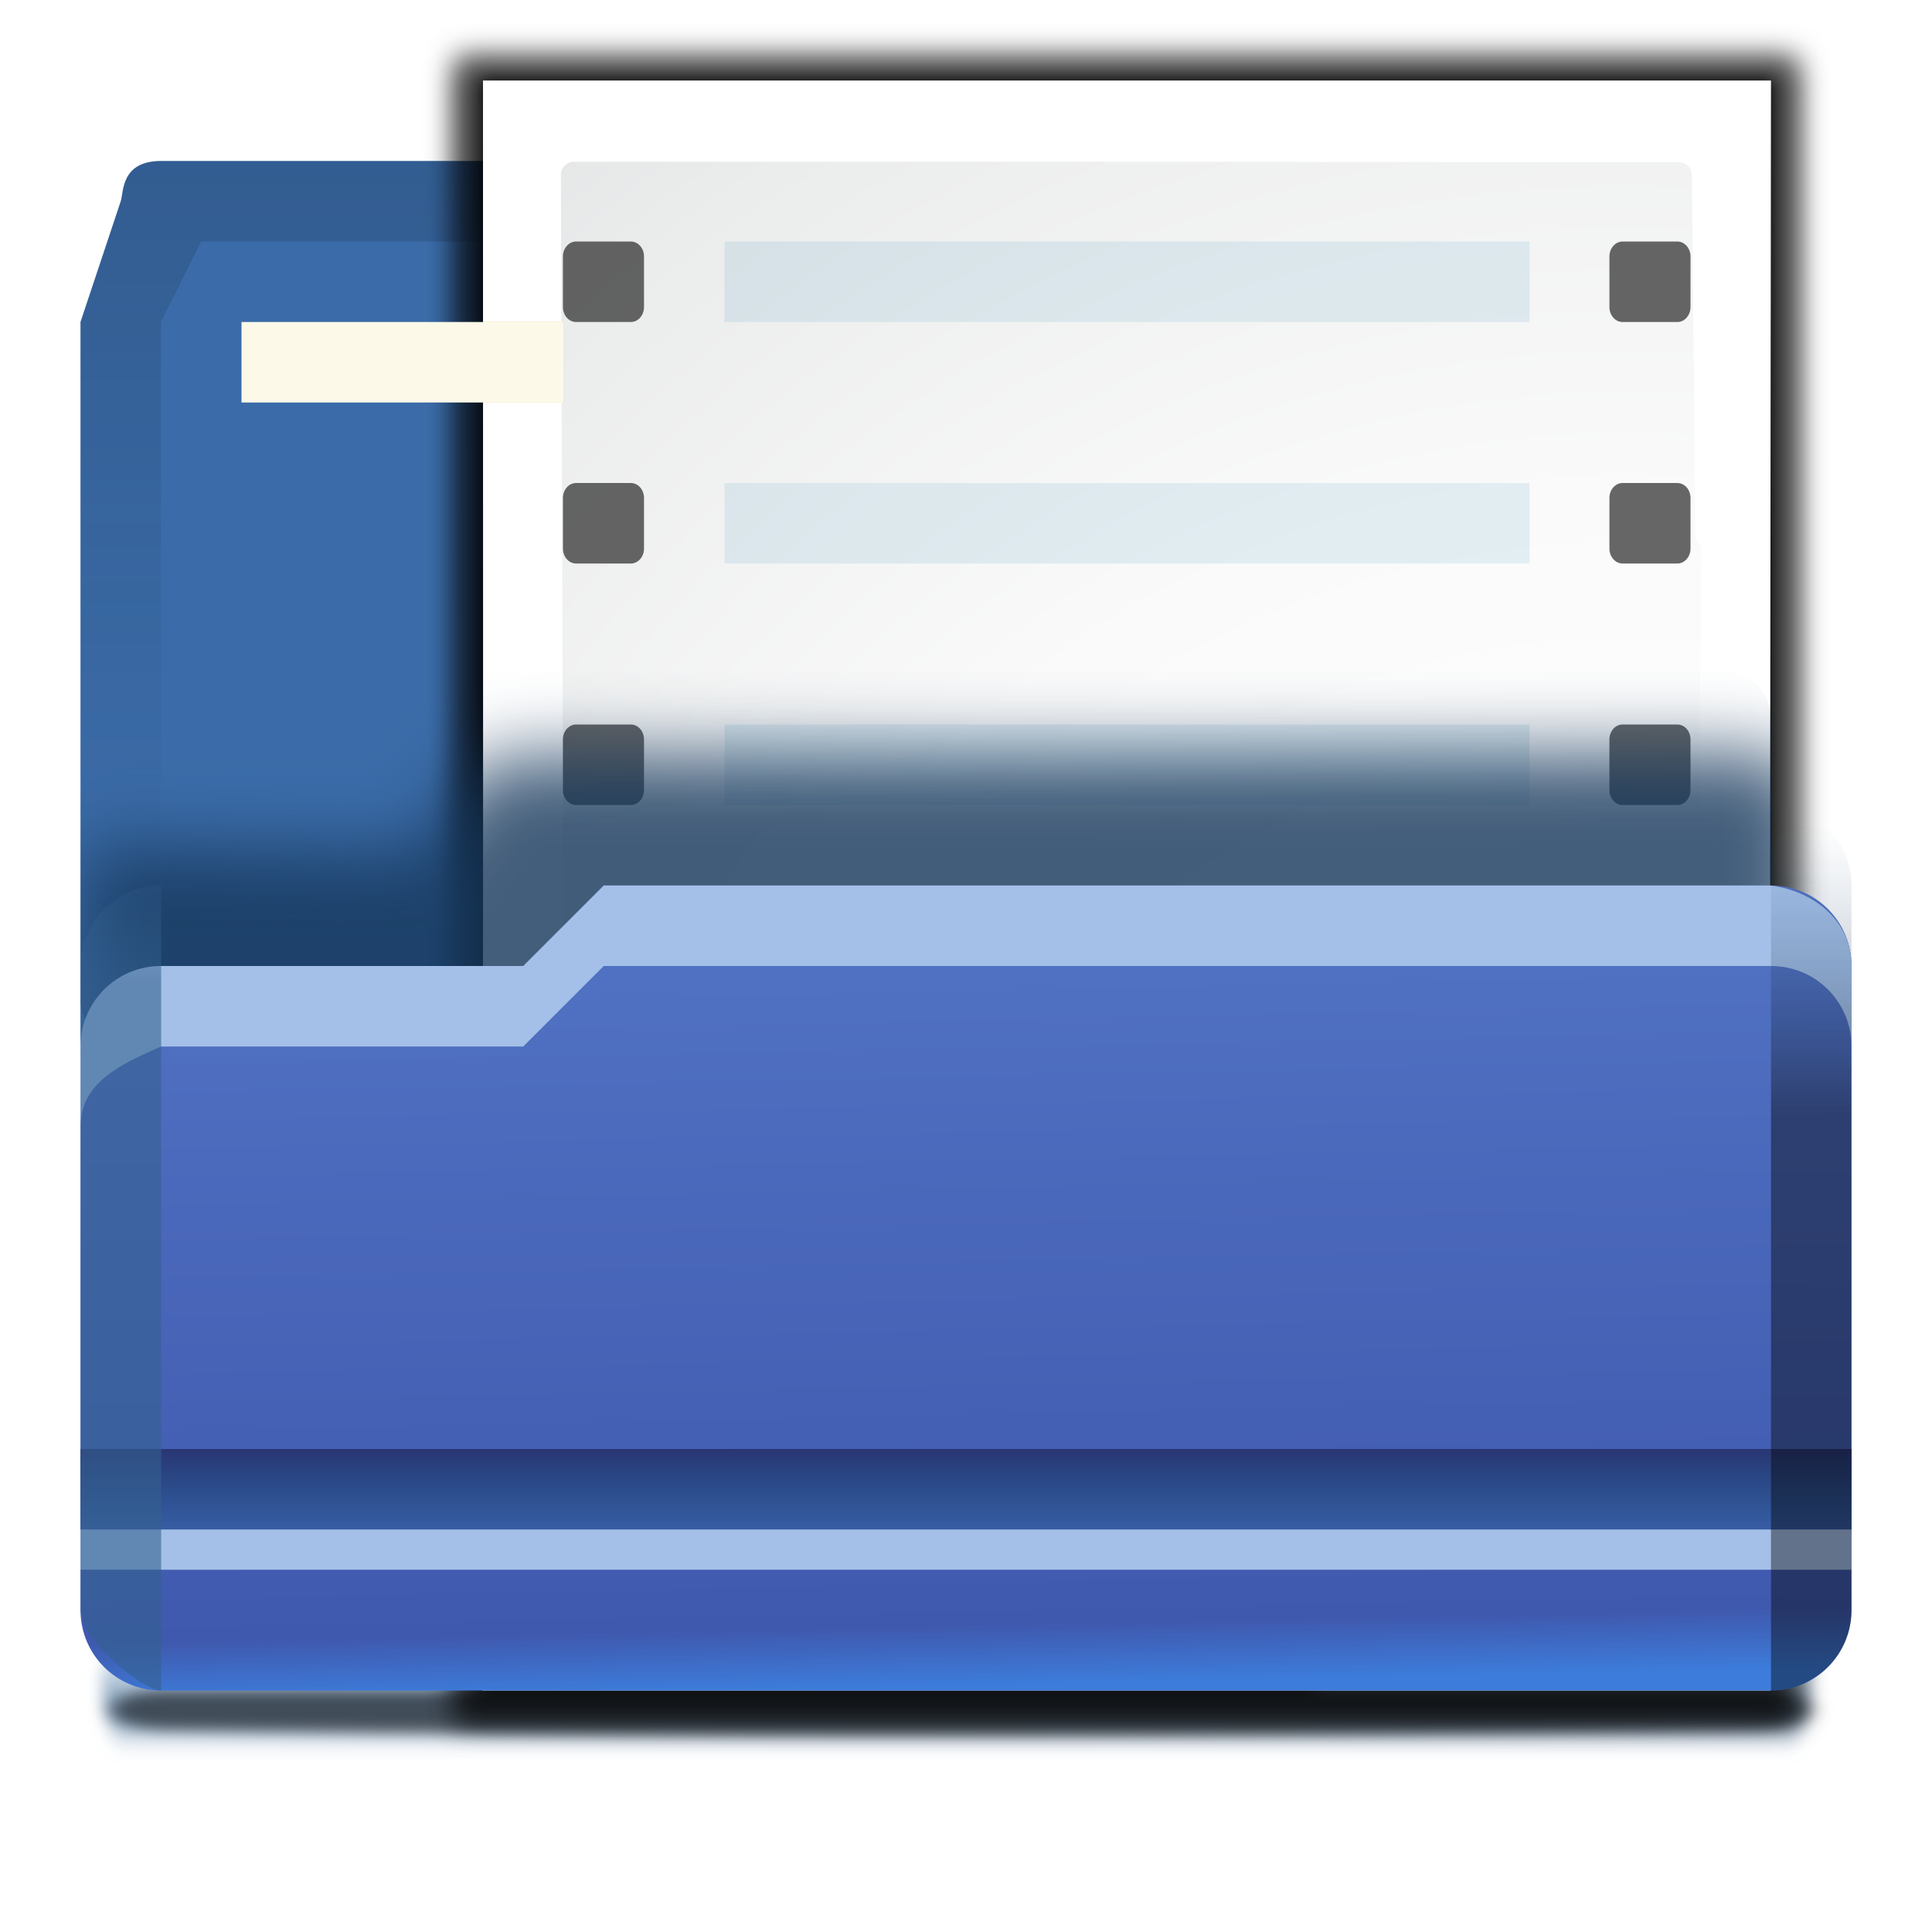
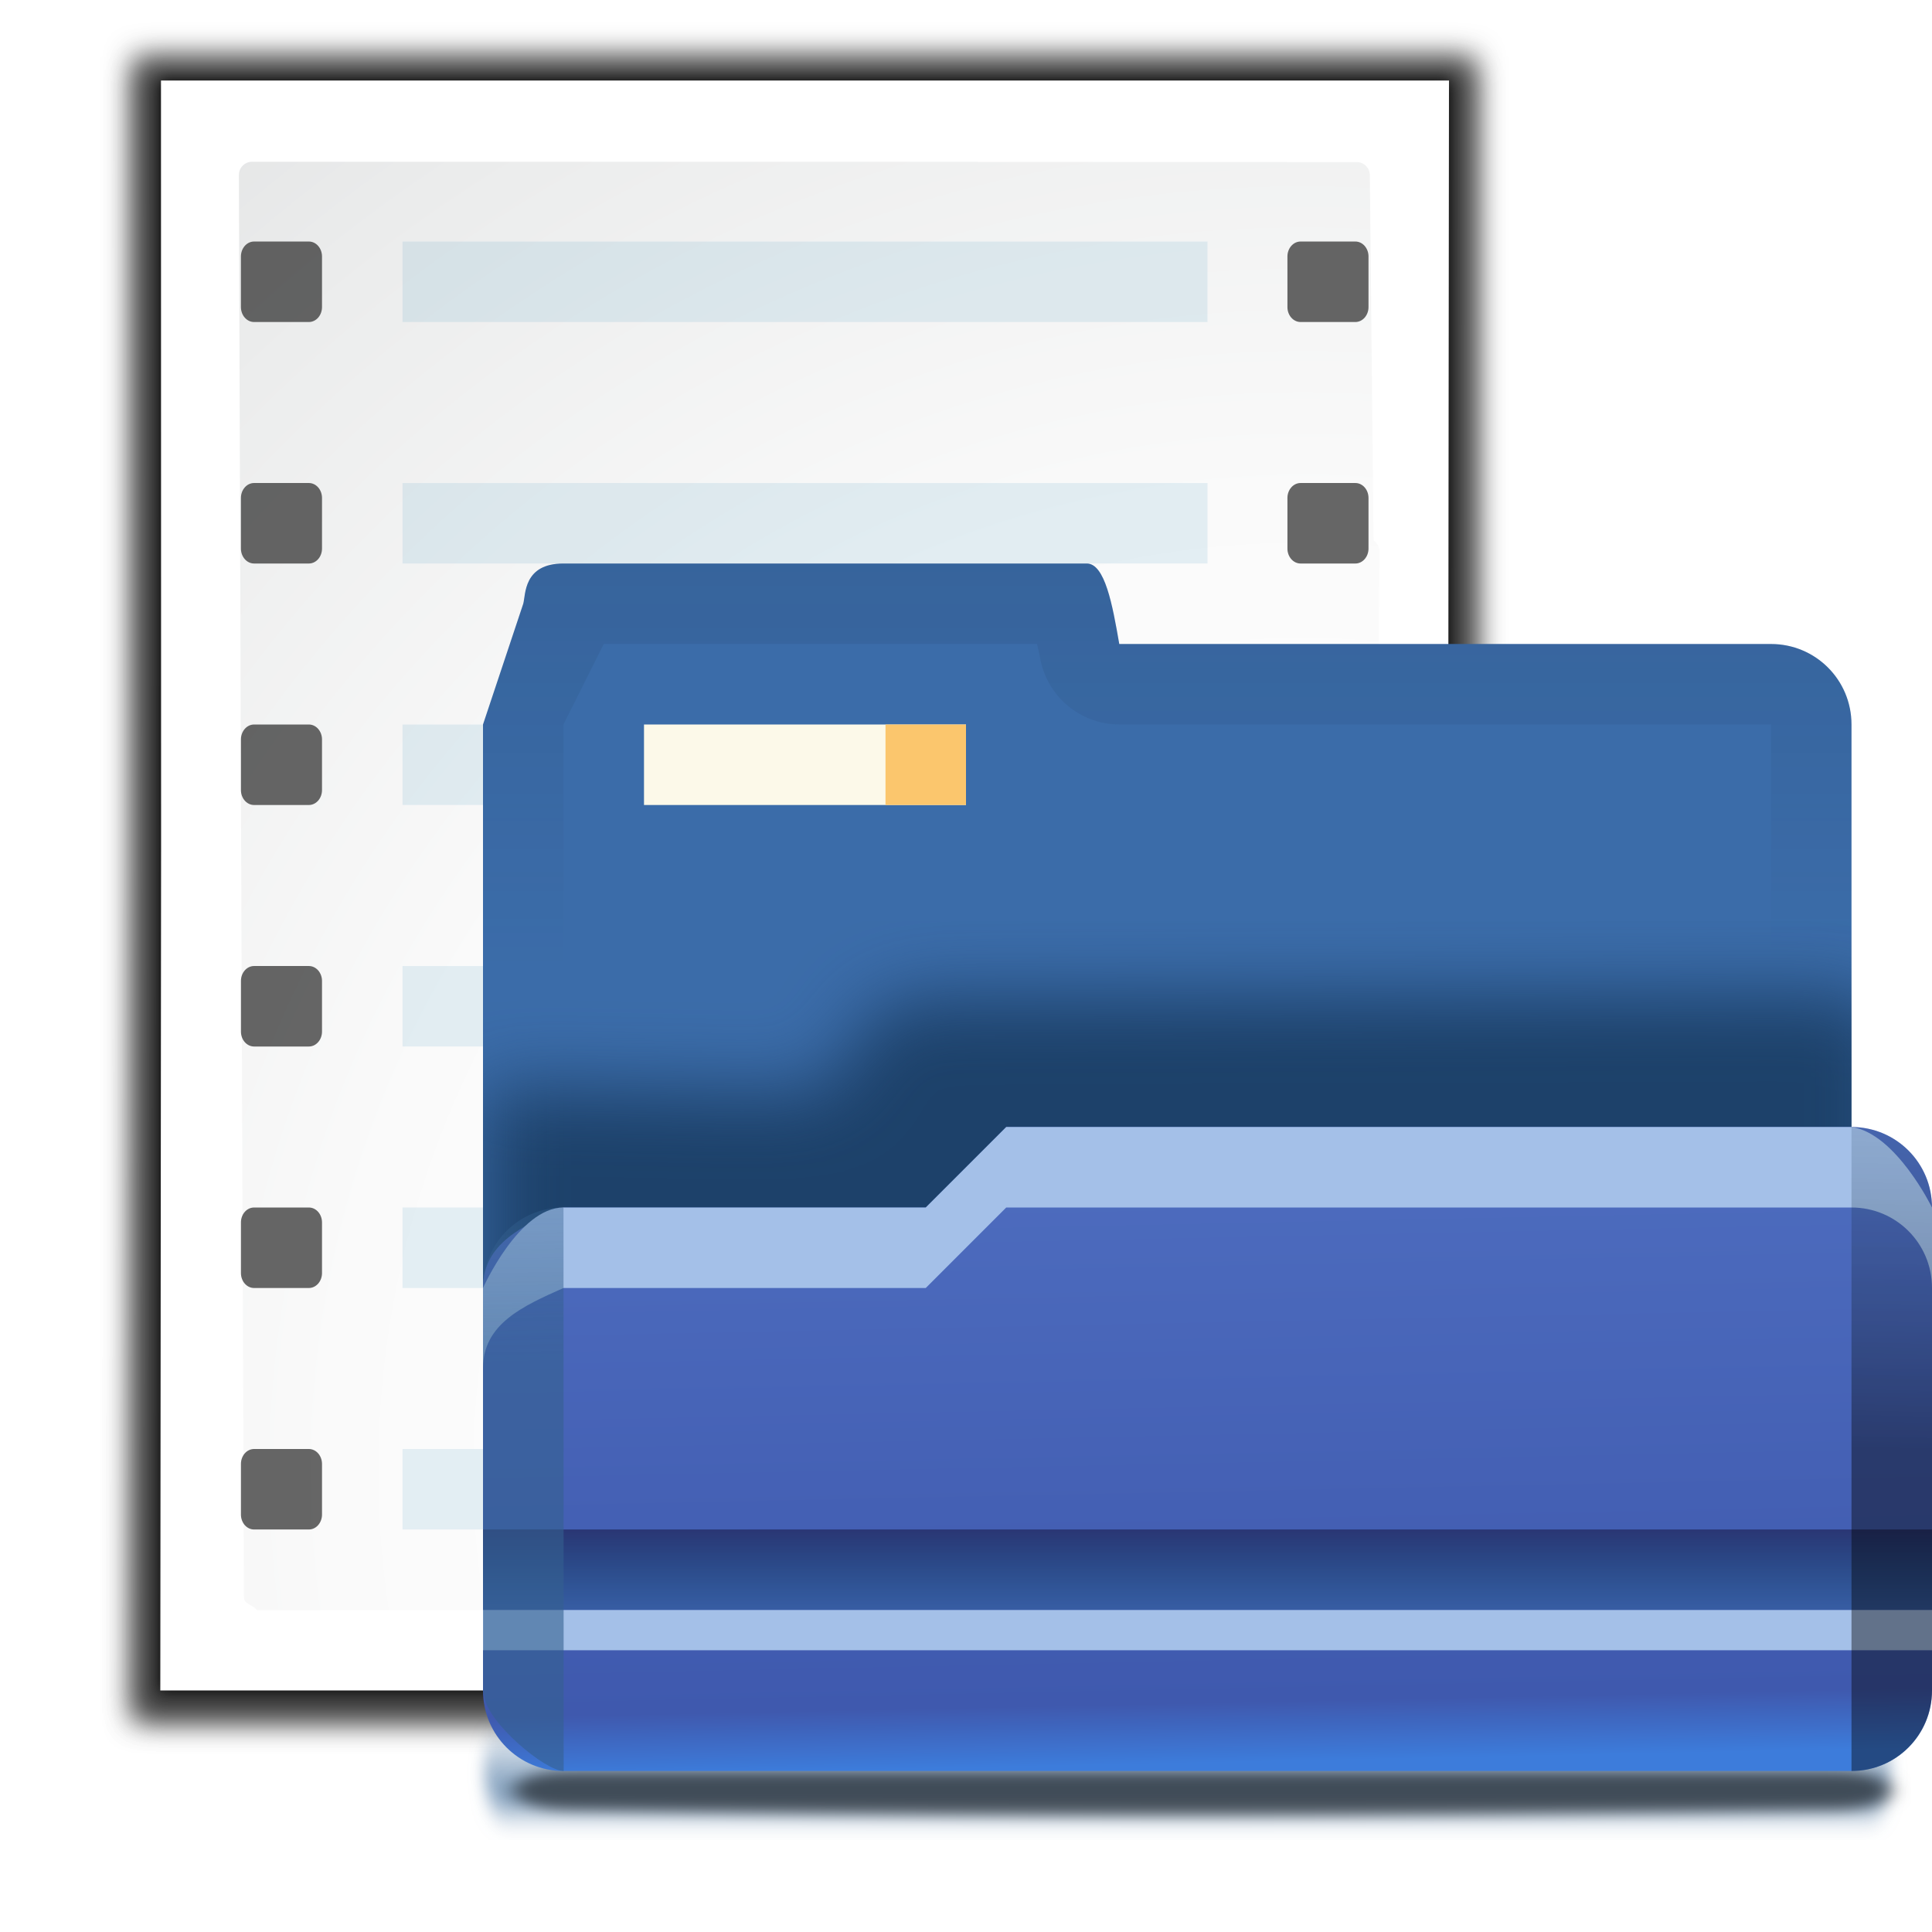
- <svg xmlns="http://www.w3.org/2000/svg" height="24" viewBox="0 0 24 24" width="24">
+ <svg xmlns="http://www.w3.org/2000/svg" xmlns:xlink="http://www.w3.org/1999/xlink" height="24" viewBox="0 0 24 24" width="24" version="1.1" id="svg147">
+   <defs id="defs151">
+     <clipPath clipPathUnits="userSpaceOnUse" id="clipPath963">
+       <rect id="rect965" y="942.464" x="30.971" width="114.629" rx="4" height="50.571" style="stroke-width:1" />
+     </clipPath>
+     <filter id="m-3">
+       <feGaussianBlur stdDeviation="1.6" id="feGaussianBlur40-6" />
+     </filter>
+     <linearGradient id="o-7" gradientTransform="matrix(0.1177769,0,0,0.170338,-1.341286,-69.36281)" gradientUnits="userSpaceOnUse" x1="399.775" x2="399.775" y1="731.097" y2="480.602">
+       <stop offset="0" stop-color="#cbcbcd" id="stop50" />
+       <stop offset=".5" stop-color="#e0e0e2" id="stop52" />
+       <stop offset="1" stop-color="#f2f2f2" id="stop54" />
+     </linearGradient>
+     <linearGradient id="n-5" gradientTransform="matrix(0.1177769,0,0,0.170338,114.4826,275.1853)" gradientUnits="userSpaceOnUse" x1="-333.029" x2="-333.029" y1="-1473.65" y2="-776.614">
+       <stop offset="0" stop-color="#fff" id="stop43" />
+       <stop offset=".491" stop-color="#fff" id="stop45" />
+       <stop offset="1" stop-color="#dcdcdc" id="stop47" />
+     </linearGradient>
+     <filter id="s-3">
+       <feGaussianBlur stdDeviation="1.6" id="feGaussianBlur78" />
+     </filter>
+     <linearGradient id="t-6" gradientTransform="matrix(0.03116178,0,0,0.04506859,-0.483098,242.9852)" gradientUnits="userSpaceOnUse" x1="399.775" x2="399.775" y1="731.097" y2="480.602">
+       <stop offset="0" stop-color="#cbcbcd" id="stop81-7" />
+       <stop offset=".5" stop-color="#e0e0e2" id="stop83-5" />
+       <stop offset="1" stop-color="#f2f2f2" id="stop85-3" />
+     </linearGradient>
+     <linearGradient id="u-5" gradientTransform="matrix(0.03116178,0,0,0.04506859,30.16196,334.1468)" gradientUnits="userSpaceOnUse" x1="-333.029" x2="-333.029" y1="-1473.65" y2="-776.614">
+       <stop offset="0" stop-color="#fff" id="stop88" />
+       <stop offset=".491" stop-color="#fff" id="stop90" />
+       <stop offset="1" stop-color="#dcdcdc" id="stop92" />
+     </linearGradient>
+     <linearGradient id="v-6" gradientUnits="userSpaceOnUse" x1="20.012" x2="20.012" y1="281.606" y2="275.448">
+       <stop offset="0" stop-color="#e8e8e8" id="stop95" />
+       <stop offset=".234" stop-color="#fff" id="stop97" />
+       <stop offset=".697" stop-color="#ededed" id="stop99" />
+       <stop offset=".906" stop-color="#6c6c6c" id="stop101" />
+       <stop offset="1" stop-color="#2b2b2b" id="stop103" />
+     </linearGradient>
+     <linearGradient id="w-2" gradientUnits="userSpaceOnUse" x1="10.776" x2="12.315" xlink:href="#x" y1="278.527" y2="278.527" />
+     <linearGradient id="x">
+       <stop offset="0" stop-color="#aaa" id="stop107" />
+       <stop offset="1" stop-color="#aaa" stop-opacity="0" id="stop109" />
+     </linearGradient>
+     <linearGradient id="y" gradientUnits="userSpaceOnUse" x1="-30.788" x2="-29.249" xlink:href="#x" y1="278.527" y2="278.527" />
+     <filter id="A">
+       <feGaussianBlur stdDeviation=".506" id="feGaussianBlur120" />
+     </filter>
+     <linearGradient id="z" gradientTransform="matrix(0.353164,0,0,0.3325015,-16.73003,-307.465)" gradientUnits="userSpaceOnUse" x1="101.331" x2="101.331" y1="51.342" y2="66.668">
+       <stop offset="0" stop-color="#cbcbcd" id="stop113" />
+       <stop offset=".665" stop-color="#e0e0e2" id="stop115" />
+       <stop offset="1" stop-color="#fff" id="stop117" />
+     </linearGradient>
+     <filter id="s-9">
+       <feGaussianBlur stdDeviation="1.6" id="feGaussianBlur78-3" />
+     </filter>
+     <filter id="o-3">
+       <feGaussianBlur stdDeviation="1.039" id="feGaussianBlur60" />
+     </filter>
+     <filter id="filter176">
+       <feGaussianBlur stdDeviation="1.039" id="feGaussianBlur174" />
+     </filter>
+     <filter id="filter180">
+       <feGaussianBlur stdDeviation="1.039" id="feGaussianBlur178" />
+     </filter>
+     <filter id="p-7">
+       <feGaussianBlur stdDeviation=".501" id="feGaussianBlur63" />
+     </filter>
+     <radialGradient id="n-59" cx="100.81" cy="112.935" gradientUnits="userSpaceOnUse" r="135.188">
+       <stop offset="0" stop-color="#f1f1f1" id="stop53" />
+       <stop offset=".243" stop-color="#fcfcfc" id="stop55-2" />
+       <stop offset=".272" stop-color="#fff" id="stop57-2" />
+     </radialGradient>
+     <radialGradient id="m-8" cx="102" cy="112.305" gradientTransform="matrix(0.94807,0,0,0.9510679,3.32352,5.274458)" gradientUnits="userSpaceOnUse" r="139.559">
+       <stop offset="0" stop-color="#ececec" id="stop40" />
+       <stop offset=".236" stop-color="#fafafa" id="stop42" />
+       <stop offset=".272" stop-color="#fff" id="stop44" />
+       <stop offset=".531" stop-color="#fafafa" id="stop46" />
+       <stop offset=".845" stop-color="#ebecec" id="stop48" />
+       <stop offset="1" stop-color="#e1e2e3" id="stop50-9" />
+     </radialGradient>
+   </defs>
  <linearGradient id="a" gradientUnits="userSpaceOnUse" x1="7.74" x2="8" y1="1.358" y2="14">
-     <stop offset="0" stop-color="#587bcb" />
-     <stop offset=".941" stop-color="#3f59ae" />
-     <stop offset="1" stop-color="#3d7cdb" />
-   </linearGradient>
-   <linearGradient id="b" gradientTransform="matrix(1.375 0 0 1 -1.375 0)" gradientUnits="userSpaceOnUse" x1="6.5" x2="6.5" y1="11" y2="12">
-     <stop offset="0" stop-color="#2a3674" />
-     <stop offset="1" stop-color="#174072" stop-opacity="0" />
+     <stop offset="0" stop-color="#587bcb" id="stop2" />
+     <stop offset=".941" stop-color="#3f59ae" id="stop4" />
+     <stop offset="1" stop-color="#3d7cdb" id="stop6" />
+   </linearGradient>
+   <linearGradient id="b" gradientTransform="matrix(1.375,0,0,1,-1.375,0)" gradientUnits="userSpaceOnUse" x1="6.5" x2="6.5" y1="11" y2="12">
+     <stop offset="0" stop-color="#2a3674" id="stop9" />
+     <stop offset="1" stop-color="#174072" stop-opacity="0" id="stop11" />
  </linearGradient>
  <linearGradient id="c" gradientUnits="userSpaceOnUse" x1="9" x2="9" y1="-7" y2="4">
-     <stop offset="0" stop-color="#102134" />
-     <stop offset="1" stop-color="#102134" stop-opacity="0" />
+     <stop offset="0" stop-color="#102134" id="stop14" />
+     <stop offset="1" stop-color="#102134" stop-opacity="0" id="stop16" />
  </linearGradient>
  <filter id="d" color-interpolation-filters="sRGB" height="1.268" width="1.129" x="-.065" y="-.134">
-     <feGaussianBlur stdDeviation="3.125" />
-   </filter>
-   <linearGradient id="e" gradientUnits="userSpaceOnUse" x1=".377" x2=".377" y1="5.215" y2="3.309">
-     <stop offset="0" stop-color="#34608f" />
-     <stop offset="1" stop-color="#34608f" stop-opacity="0" />
-   </linearGradient>
-   <linearGradient id="f" gradientTransform="matrix(.2134522 0 0 .1138394 -5.411169 -103.2272)" gradientUnits="userSpaceOnUse" x1="124.012" x2="124.012" y1="966.51" y2="935.343">
-     <stop offset="0" />
-     <stop offset="1" stop-color="#34608f" stop-opacity="0" />
+     <feGaussianBlur stdDeviation="3.125" id="feGaussianBlur19" />
+   </filter>
+   <linearGradient id="e" gradientUnits="userSpaceOnUse" x1="0.5" x2=".377" y1="9" y2="3.309">
+     <stop offset="0" stop-color="#34608f" id="stop22" />
+     <stop offset="1" stop-color="#34608f" stop-opacity="0" id="stop24" />
+   </linearGradient>
+   <linearGradient id="f" gradientTransform="matrix(0.2134522,0,0,0.1138394,-5.411169,-103.2272)" gradientUnits="userSpaceOnUse" x1="121.391" x2="124.012" y1="994.623" y2="935.343">
+     <stop offset="0" id="stop27" />
+     <stop offset="1" stop-color="#34608f" stop-opacity="0" id="stop29" />
  </linearGradient>
  <linearGradient id="g" gradientUnits="userSpaceOnUse" x1="55" x2="55" y1="1036.413" y2="1032.482">
-     <stop offset="0" stop-color="#003d7b" />
-     <stop offset="1" stop-color="#003d7b" stop-opacity="0" />
+     <stop offset="0" stop-color="#003d7b" id="stop32" />
+     <stop offset="1" stop-color="#003d7b" stop-opacity="0" id="stop34" />
  </linearGradient>
  <filter id="h" color-interpolation-filters="sRGB" height="1.697" width="1.028" x="-.014" y="-.349">
-     <feGaussianBlur stdDeviation=".709" />
+     <feGaussianBlur stdDeviation=".709" id="feGaussianBlur37" />
  </filter>
  <filter id="i" color-interpolation-filters="sRGB" height="1.87" width="1.028" x="-.014" y="-.435">
-     <feGaussianBlur stdDeviation=".703" />
-   </filter>
-   <clipPath id="j">
-     <rect height="31.444" rx="4" width="141.6" x="4" y="941.362" />
+     <feGaussianBlur stdDeviation=".703" id="feGaussianBlur40" />
+   </filter>
+   <clipPath id="k">
+     <rect height="174.543" rx="2.44" ry="4.5" width="232.724" x="-75.677" y="52.35" id="rect46" />
  </clipPath>
-   <filter id="k">
-     <feGaussianBlur stdDeviation="1.039" />
-   </filter>
  <filter id="l">
-     <feGaussianBlur stdDeviation=".501" />
-   </filter>
-   <radialGradient id="m" cx="100.81" cy="112.935" gradientUnits="userSpaceOnUse" r="135.188">
-     <stop offset="0" stop-color="#f1f1f1" />
-     <stop offset=".243" stop-color="#fcfcfc" />
-     <stop offset=".272" stop-color="#fff" />
-   </radialGradient>
-   <radialGradient id="n" cx="102" cy="112.305" gradientTransform="matrix(.94807 0 0 .9510679 3.32352 5.274458)" gradientUnits="userSpaceOnUse" r="139.559">
-     <stop offset="0" stop-color="#ececec" />
-     <stop offset=".236" stop-color="#fafafa" />
-     <stop offset=".272" stop-color="#fff" />
-     <stop offset=".531" stop-color="#fafafa" />
-     <stop offset=".845" stop-color="#ebecec" />
-     <stop offset="1" stop-color="#e1e2e3" />
-   </radialGradient>
-   <g transform="translate(1 7)">
-     <rect fill="url(#g)" filter="url(#h)" height="4.392" opacity=".577" rx="2.44" ry="2.196" transform="matrix(.125 0 0 .2561478 -.125 -251.093)" width="170" x="3" y="1032.482" />
-     <path d="m-46.991 13.14h114c2.216 0 4 .865 4 1.94 0 1.075-1.784 1.902-4 1.94-36.945.633-74.703.778-114 0-2.216-.044-4-.865-4-1.94 0-1.075 1.784-1.94 4-1.94z" filter="url(#i)" opacity=".554" transform="matrix(.1731557 0 0 .125 9.204424 12.35751)" />
-     <path d="m1-5c-.5 0-.463.389-.5.5l-.5 1.5v9c0 .554.446 1 1 1h19c.554 0 1-.446 1-1v-9c0-.554-.446-1-1-1h-12.096c-.084-.486-.178-1-.404-1z" fill="#3b6ca9" />
-     <path d="m1-5c-.5 0-.463.389-.5.5l-.5 1.5v9c0 .554.446 1 1 1v-10l.5-1h5.383c.013.069.024.094.037.17.083.479.498.83.984.83h1.096 11v10c.554 0 1-.446 1-1v-9c0-.554-.446-1-1-1h-12.096c-.084-.486-.178-1-.404-1z" fill="url(#c)" opacity=".25" />
-     <g transform="matrix(.171875 0 0 .171875 1.994086 -8.000281)">
-       <g stroke-width="1.006">
-         <path d="m15.566 10.928.02 56.699-.069 62.51h.041 61.684 35.143l.049-40.752v-43.516-34.941h-35.143-61.684z" filter="url(#k)" opacity=".307" />
-         <path d="m15.566 9.959.021 57.428-.071 62.75h.041 61.684 35.143l.049-40.752v-43.516-35.91z" filter="url(#k)" opacity=".307" />
-         <path d="m15.566 9.928.02 57.199-.069 63.01h.041 61.684 35.143l.049-40.752v-44.516-34.941h-35.143-61.684z" filter="url(#k)" opacity=".553" />
-       </g>
-       <path d="m24.906 10.673-.035 115.981 58.676-0c.53 0 1.039-.211 1.414-.586l31.533-37.558c.375-.375.586-.884.586-1.414l.081-76.424z" filter="url(#l)" opacity=".896" transform="matrix(1.009042 0 0 1.003276 -7.641977 .929762)" />
-       <path d="m17.488 11.639.008 55.275-.057 61.086h.016 59.256 33.818l-.009-61.086.059-55.275h-33.819-59.256z" fill="url(#m)" />
-       <path d="m24.066 17.512c-.522 0-.947.427-.947.951l.162 48.369.202 54.416c0 .524.623.541.947.951h.322 52.1c1.117 3.122.231 6.031.074-.016l27.35-.008c.523 0 .947-.427.947-.951l-.098-32.422.156-.152c.177-.178.277-.422.277-.672l-.213-21.146.213-21.146c0-.25-.1-.496-.277-.674l-.156-.152-.266-26.375c0-.524-.424-.951-.947-.951l-27.354-.008c-.024-.002-.046-.014-.07-.014h-52.1z" fill="url(#n)" />
-       <g fill="#4c9ac3" fill-opacity=".509" fill-rule="evenodd">
-         <path d="m34.944 75.639h58.181v5.818h-58.181z" opacity=".268" />
-         <path d="m34.944 93.093h58.181v5.818h-58.181z" opacity=".268" />
-         <path d="m34.944 110.547h58.181v5.818h-58.181z" opacity=".268" />
-       </g>
-       <g fill="#2d2d2d" fill-opacity=".72">
-         <rect height="5.818" rx=".95" ry="1.081" width="5.86" x="23.266" y="23.276" />
-         <rect height="5.818" rx=".95" ry="1.081" width="5.86" x="23.266" y="40.73" />
-         <rect height="5.818" rx=".95" ry="1.081" width="5.86" x="23.266" y="58.184" />
-         <rect height="5.818" rx=".95" ry="1.081" width="5.86" x="23.266" y="75.639" />
-         <rect height="5.818" rx=".95" ry="1.081" width="5.86" x="23.266" y="93.093" />
-         <rect height="5.818" rx=".95" ry="1.081" width="5.86" x="23.266" y="110.547" />
-       </g>
-       <g fill="#4c9ac3" fill-opacity=".509" fill-rule="evenodd">
-         <path d="m34.944 23.276h58.181v5.818h-58.181z" opacity=".268" />
-         <path d="m34.944 40.73h58.181v5.818h-58.181z" opacity=".268" />
-         <path d="m34.944 58.184h58.181v5.818h-58.181z" opacity=".268" />
-       </g>
-       <g fill="#2d2d2d" fill-opacity=".72">
-         <rect height="5.818" rx=".95" ry="1.081" width="5.86" x="98.902" y="23.276" />
-         <rect height="5.818" rx=".95" ry="1.081" width="5.86" x="98.902" y="40.73" />
-         <rect height="5.818" rx=".95" ry="1.081" width="5.86" x="98.902" y="58.184" />
-         <rect height="5.818" rx=".95" ry="1.081" width="5.86" x="98.902" y="75.639" />
-         <rect height="5.818" rx=".95" ry="1.081" width="5.86" x="98.902" y="93.093" />
-         <rect height="5.818" rx=".95" ry="1.081" width="5.86" x="98.902" y="110.547" />
-       </g>
-     </g>
-     <path clip-path="url(#j)" d="m30.013 956.418-26.013-.469 0 50.592 144.971-.02v-53.829c0-2.541-2.06-4.592-4.621-4.584l-102.338.31c-9.375 0-5.067 7.848-12 8z" fill="#16375b" fill-opacity=".801" filter="url(#d)" transform="matrix(.148305 0 0 .148305 -.59322 -138.2721)" />
-     <path d="m1 5h4.5l1-1h14.5c.554 0 1 .446 1 1v8c0 .554-.446 1-1 1h-20c-.554 0-1-.446-1-1v-7c0-.554.494-.775 1-1z" fill="url(#a)" />
-     <path d="m0 11h22v1h-22z" fill="#385da4" />
-     <path d="m0 11h22v1h-22z" fill="url(#b)" />
-     <path d="m0 12h22v.5h-22z" fill="#a4c0e8" />
-     <path d="m6.5 4-1 1h-4.5c-.554 0-1 .446-1 1v1c0-.554.494-.775 1-1h4.5l1-1h14.5c.554 0 1 .446 1 1v-1c0-.554-.451-.924-1-1z" fill="#a4c0e8" />
-     <path d="m5-3h1v1h-1z" fill="#fbc66d" />
-     <path d="m2-3h4v1h-4z" fill="#fcf9e9" />
-     <path d="m1 4c-.551 0-.993.441-.998.99v8.02c0.0.023.012.042.014.064.038.321.751.924.984.926 0.0 0.0.002 0 .002 0v-10z" fill="url(#e)" opacity=".594" />
-     <path d="m21 3v11c.554 0 1-.446 1-1v-9c0-.554-.446-1-1-1z" fill="url(#f)" opacity=".406" />
+     <feGaussianBlur stdDeviation="2.028" id="feGaussianBlur49" />
+   </filter>
+   <filter id="m">
+     <feGaussianBlur stdDeviation="1.808" id="feGaussianBlur52" />
+   </filter>
+   <linearGradient id="n" gradientTransform="matrix(1.003095 0 0 .9822845 -1.76555 .690988)" gradientUnits="userSpaceOnUse" x1="72" x2="72" y1="0" y2="116.401">
+     <stop offset="0" stop-color="#eeecec" id="stop55" />
+     <stop offset=".4" stop-color="#f4f4f4" id="stop57" />
+     <stop offset="1" stop-color="#f6f5f5" id="stop59" />
+   </linearGradient>
+   <radialGradient id="o" cx="64" cy="64.004" fx="63.793" fy="47.275" gradientTransform="matrix(1.689423 -.08280186 .06907651 1.35151 -50.11172 -17.74162)" gradientUnits="userSpaceOnUse" r="47.5" xlink:href="#p" />
+   <linearGradient id="p">
+     <stop offset="0" stop-color="#fff" id="stop63" />
+     <stop offset="1" stop-color="#fff" stop-opacity="0" id="stop65" />
+   </linearGradient>
+   <clipPath id="q">
+     <path d="m17 8 .783 110h57.5c1.675 0 3.119.181 4.9-1.6 8.798-8.798 19.758-19.852 27.016-27.176 2.441-2.463 2.801-4.471 2.801-6.724v-74.5z" id="path68" />
+   </clipPath>
+   <filter id="r" color-interpolation-filters="sRGB" height="2.026" width="1.957" x="-.479" y="-.513">
+     <feGaussianBlur stdDeviation="10.141" id="feGaussianBlur71" />
+   </filter>
+   <filter id="s" height="1.408" width="1.329" x="-.165" y="-.204">
+     <feGaussianBlur stdDeviation="4.223" id="feGaussianBlur74" />
+   </filter>
+   <linearGradient id="t" gradientTransform="matrix(1.409427 0 0 1.411169 -46.59894 -46.22831)" gradientUnits="userSpaceOnUse" x1="82.157" x2="94.221" y1="90.382" y2="102.184">
+     <stop offset="0" stop-color="#fcfcfc" id="stop77" />
+     <stop offset=".523" stop-color="#f8f8f8" id="stop79" />
+     <stop offset=".723" stop-color="#f0efef" id="stop81" />
+     <stop offset=".89" stop-color="#e3e1e1" id="stop83" />
+     <stop offset="1" stop-color="#cecbcb" id="stop85" />
+   </linearGradient>
+   <radialGradient id="u" cx="90.75" cy="110.253" gradientUnits="userSpaceOnUse" r="24.501" xlink:href="#p" />
+   <clipPath id="v">
+     <path d="m112 82.503c0 4.465-2.797 6.41-5.28 8.094-5.109 3.465-14.939 3.325-20.72 3.406-.081 5.781.166 15.505-3.299 20.613-1.684 2.482-5.291 5.387-8.201 5.387 2.318 0 4.743-1.335 7.584-4.085 9.142-8.849 17.367-16.135 25.673-25.298 1.919-2.117 4.243-3.642 4.243-8.118z" id="path89" />
+   </clipPath>
+   <filter id="w" color-interpolation-filters="sRGB">
+     <feGaussianBlur stdDeviation=".43" id="feGaussianBlur92" />
+   </filter>
+   <g transform="matrix(0.171875,0,0,0.171875,-1.005914,-1.000281)" id="g124">
+     <g style="stroke-width:1.006" id="g72">
+       <path style="opacity:0.307;filter:url(#o-3)" d="m 15.566,10.928 0.02,56.699 -0.069,62.51 h 0.041 61.684 35.143 l 0.049,-40.752 V 45.869 10.928 H 77.291 15.607 Z" id="path66" />
+       <path style="opacity:0.307;filter:url(#o-3)" d="m 15.566,9.959 0.021,57.428 -0.071,62.75 h 0.041 61.684 35.143 l 0.049,-40.752 V 45.869 9.959 Z" id="path68-7" />
+       <path style="opacity:0.553;filter:url(#o-3)" d="m 15.566,9.928 0.02,57.199 -0.069,63.01 h 0.041 61.684 35.143 l 0.049,-40.752 V 44.869 9.928 H 77.291 15.607 Z" id="path70" />
+     </g>
+     <path style="opacity:0.896;filter:url(#p-7)" d="m 24.906,10.673 -0.035,115.981 58.676,-1e-4 c 0.53,0 1.039,-0.211 1.414,-0.586 L 116.494,88.511 c 0.375,-0.375 0.586,-0.884 0.586,-1.414 l 0.081,-76.424 z" transform="matrix(1.009042,0,0,1.003276,-7.641977,0.929762)" id="path74" />
+     <path style="fill:url(#n-59)" d="m 17.488,11.639 0.008,55.275 L 17.439,128 h 0.016 59.256 33.818 l -0.009,-61.086 0.059,-55.275 H 76.76 17.504 Z" id="path76" />
+     <path style="fill:url(#m-8)" d="m 24.066,17.512 c -0.522,0 -0.947,0.427 -0.947,0.951 l 0.162,48.369 0.202,54.416 c 0,0.524 0.623,0.541 0.947,0.951 h 0.322 52.1 c 1.117,3.122 0.231,6.031 0.074,-0.016 l 27.35,-0.008 c 0.523,0 0.947,-0.427 0.947,-0.951 l -0.098,-32.422 0.156,-0.152 c 0.177,-0.178 0.277,-0.422 0.277,-0.672 l -0.213,-21.146 0.213,-21.146 c 0,-0.25 -0.1,-0.496 -0.277,-0.674 l -0.156,-0.152 -0.266,-26.375 c 0,-0.524 -0.424,-0.951 -0.947,-0.951 l -27.354,-0.008 c -0.024,-0.002 -0.046,-0.014 -0.07,-0.014 H 24.389 Z" id="path78" />
+     <g style="fill:#4c9ac3;fill-opacity:0.509;fill-rule:evenodd" id="g86">
+       <path style="opacity:0.268" d="m 34.944,75.639 h 58.181 v 5.818 H 34.944 Z" id="path80" />
+       <path style="opacity:0.268" d="m 34.944,93.093 h 58.181 v 5.818 h -58.181 z" id="path82" />
+       <path style="opacity:0.268" d="m 34.944,110.547 h 58.181 v 5.818 h -58.181 z" id="path84" />
+     </g>
+     <g style="fill:#2d2d2d;fill-opacity:0.72" id="g100">
+       <rect height="5.818" rx="0.95" ry="1.081" width="5.86" x="23.266" y="23.276" id="rect88" />
+       <rect height="5.818" rx="0.95" ry="1.081" width="5.86" x="23.266" y="40.73" id="rect90" />
+       <rect height="5.818" rx="0.95" ry="1.081" width="5.86" x="23.266" y="58.184" id="rect92" />
+       <rect height="5.818" rx="0.95" ry="1.081" width="5.86" x="23.266" y="75.639" id="rect94" />
+       <rect height="5.818" rx="0.95" ry="1.081" width="5.86" x="23.266" y="93.093" id="rect96" />
+       <rect height="5.818" rx="0.95" ry="1.081" width="5.86" x="23.266" y="110.547" id="rect98" />
+     </g>
+     <g style="fill:#4c9ac3;fill-opacity:0.509;fill-rule:evenodd" id="g108">
+       <path style="opacity:0.268" d="m 34.944,23.276 h 58.181 v 5.818 h -58.181 z" id="path102" />
+       <path style="opacity:0.268" d="m 34.944,40.73 h 58.181 v 5.818 h -58.181 z" id="path104" />
+       <path style="opacity:0.268" d="m 34.944,58.184 h 58.181 v 5.818 h -58.181 z" id="path106" />
+     </g>
+     <g style="fill:#2d2d2d;fill-opacity:0.72" id="g122">
+       <rect height="5.818" rx="0.95" ry="1.081" width="5.86" x="98.902" y="23.276" id="rect110" />
+       <rect height="5.818" rx="0.95" ry="1.081" width="5.86" x="98.902" y="40.73" id="rect112" />
+       <rect height="5.818" rx="0.95" ry="1.081" width="5.86" x="98.902" y="58.184" id="rect114" />
+       <rect height="5.818" rx="0.95" ry="1.081" width="5.86" x="98.902" y="75.639" id="rect116" />
+       <rect height="5.818" rx="0.95" ry="1.081" width="5.86" x="98.902" y="93.093" id="rect118" />
+       <rect height="5.818" rx="0.95" ry="1.081" width="5.86" x="98.902" y="110.547" id="rect120" />
+     </g>
+   </g>
+   <g transform="translate(2,8)" id="g145">
+     <rect height="3.904" rx="2.44" ry="1.807" transform="matrix(0.125,0,0,0.2561478,-0.125,-251.093)" width="140" x="33" y="1032.97" id="rect95" style="opacity:0.577;fill:url(#g);filter:url(#h)" />
+     <path d="m -23.891,13.14 h 90.899 c 2.216,0 4,0.865 4,1.94 0,1.075 -1.784,1.902 -4,1.94 -36.945,0.633 -51.602,0.778 -90.899,0 -2.216,-0.044 -4,-0.865 -4,-1.94 0,-1.075 1.784,-1.94 4,-1.94 z" transform="matrix(0.1731557,0,0,0.125,9.204424,12.35751)" id="path97" style="opacity:0.554;filter:url(#i)" />
+     <path d="M 5,-1 C 4.5,-1 4.531,-0.613 4.5,-0.5 L 4,1 v 7 c 0,0.554 0.446,1 1,1 h 15 c 0.554,0 1,-0.446 1,-1 V 1 C 21,0.446 20.554,0 20,0 H 11.904 C 11.82,-0.486 11.726,-1 11.5,-1 Z" id="path99" style="fill:#3b6ca9" />
+     <path d="M 5,-1 C 4.5,-1 4.537,-0.611 4.5,-0.5 L 4,1 V 8 C 4,8.554 4.446,9 5,9 V 1 L 5.5,0 h 5.383 c 0.013,0.069 0.024,0.094 0.037,0.17 C 11.003,0.649 11.418,0.999 11.904,1 H 13 20 v 8 c 0.554,0 1,-0.446 1,-1 V 1 C 21,0.446 20.554,0 20,0 H 11.904 C 11.82,-0.486 11.726,-1 11.5,-1 Z" id="path101" style="opacity:0.25;fill:url(#c)" />
+     <path clip-path="url(#clipPath963)" d="m 56.984,969.904 -26.013,-0.469 0,37.106 118,-0.02 v -40.343 c 0,-2.541 -2.06,-4.594 -4.621,-4.584 l -75.366,0.31 c -9.375,0 -5.067,7.848 -12,8 z" transform="matrix(0.148305,0,0,0.148305,-0.59322,-138.2721)" id="path125" style="fill:#16375b;fill-opacity:0.801;filter:url(#d)" />
+     <path d="m 5,7 h 4.5 l 1,-1 H 21 c 0.554,0 1,0.446 1,1 v 6 c 0,0.554 -0.446,1 -1,1 H 5 C 4.446,14 4,13.554 4,13 V 8 C 4,7.446 4.494,7.225 5,7 Z" id="path127" style="fill:url(#a)" />
+     <path d="m 4,11 h 18 v 1 H 4 Z" id="path129" style="fill:#385da4" />
+     <path d="m 4,11 h 18 v 1 H 4 Z" id="path131" style="fill:url(#b)" />
+     <path d="m 4,12 h 18 v 0.5 H 4 Z" id="path133" style="fill:#a4c0e8" />
+     <path d="m 10.5,6 -1,1 H 5 C 4.446,7 4,8 4,8 V 9 C 4,8.446 4.494,8.225 5,8 h 4.5 l 1,-1 H 21 c 0.554,0 1,0.446 1,1 V 7 C 22,7 21.549,6.076 21,6 Z" id="path135" style="fill:#a4c0e8" />
+     <path d="m 6,1 h 4 V 2 H 6 Z" id="path139" style="fill:#fcf9e9" />
+     <path d="m 9,1 h 1 V 2 H 9 Z" id="path137" style="fill:#fbc66d" />
+     <path d="M 4.998,7 C 4.448,7 4.006,7.441 4,7.99 l 0.002,5.02 c 2.3e-4,0.023 0.012,0.042 0.014,0.064 C 4.054,13.395 4.767,13.998 5,14 c 3.916e-4,3e-6 0.002,0 0.002,0 L 5,7 Z" id="path141" style="opacity:0.594;fill:url(#e)" />
+     <path d="m 21,6 v 8 c 0.554,0 1,-0.446 1,-1 V 7 C 22,6.446 21.554,6 21,6 Z" id="path143" style="opacity:0.406;fill:url(#f)" />
  </g>
</svg>
